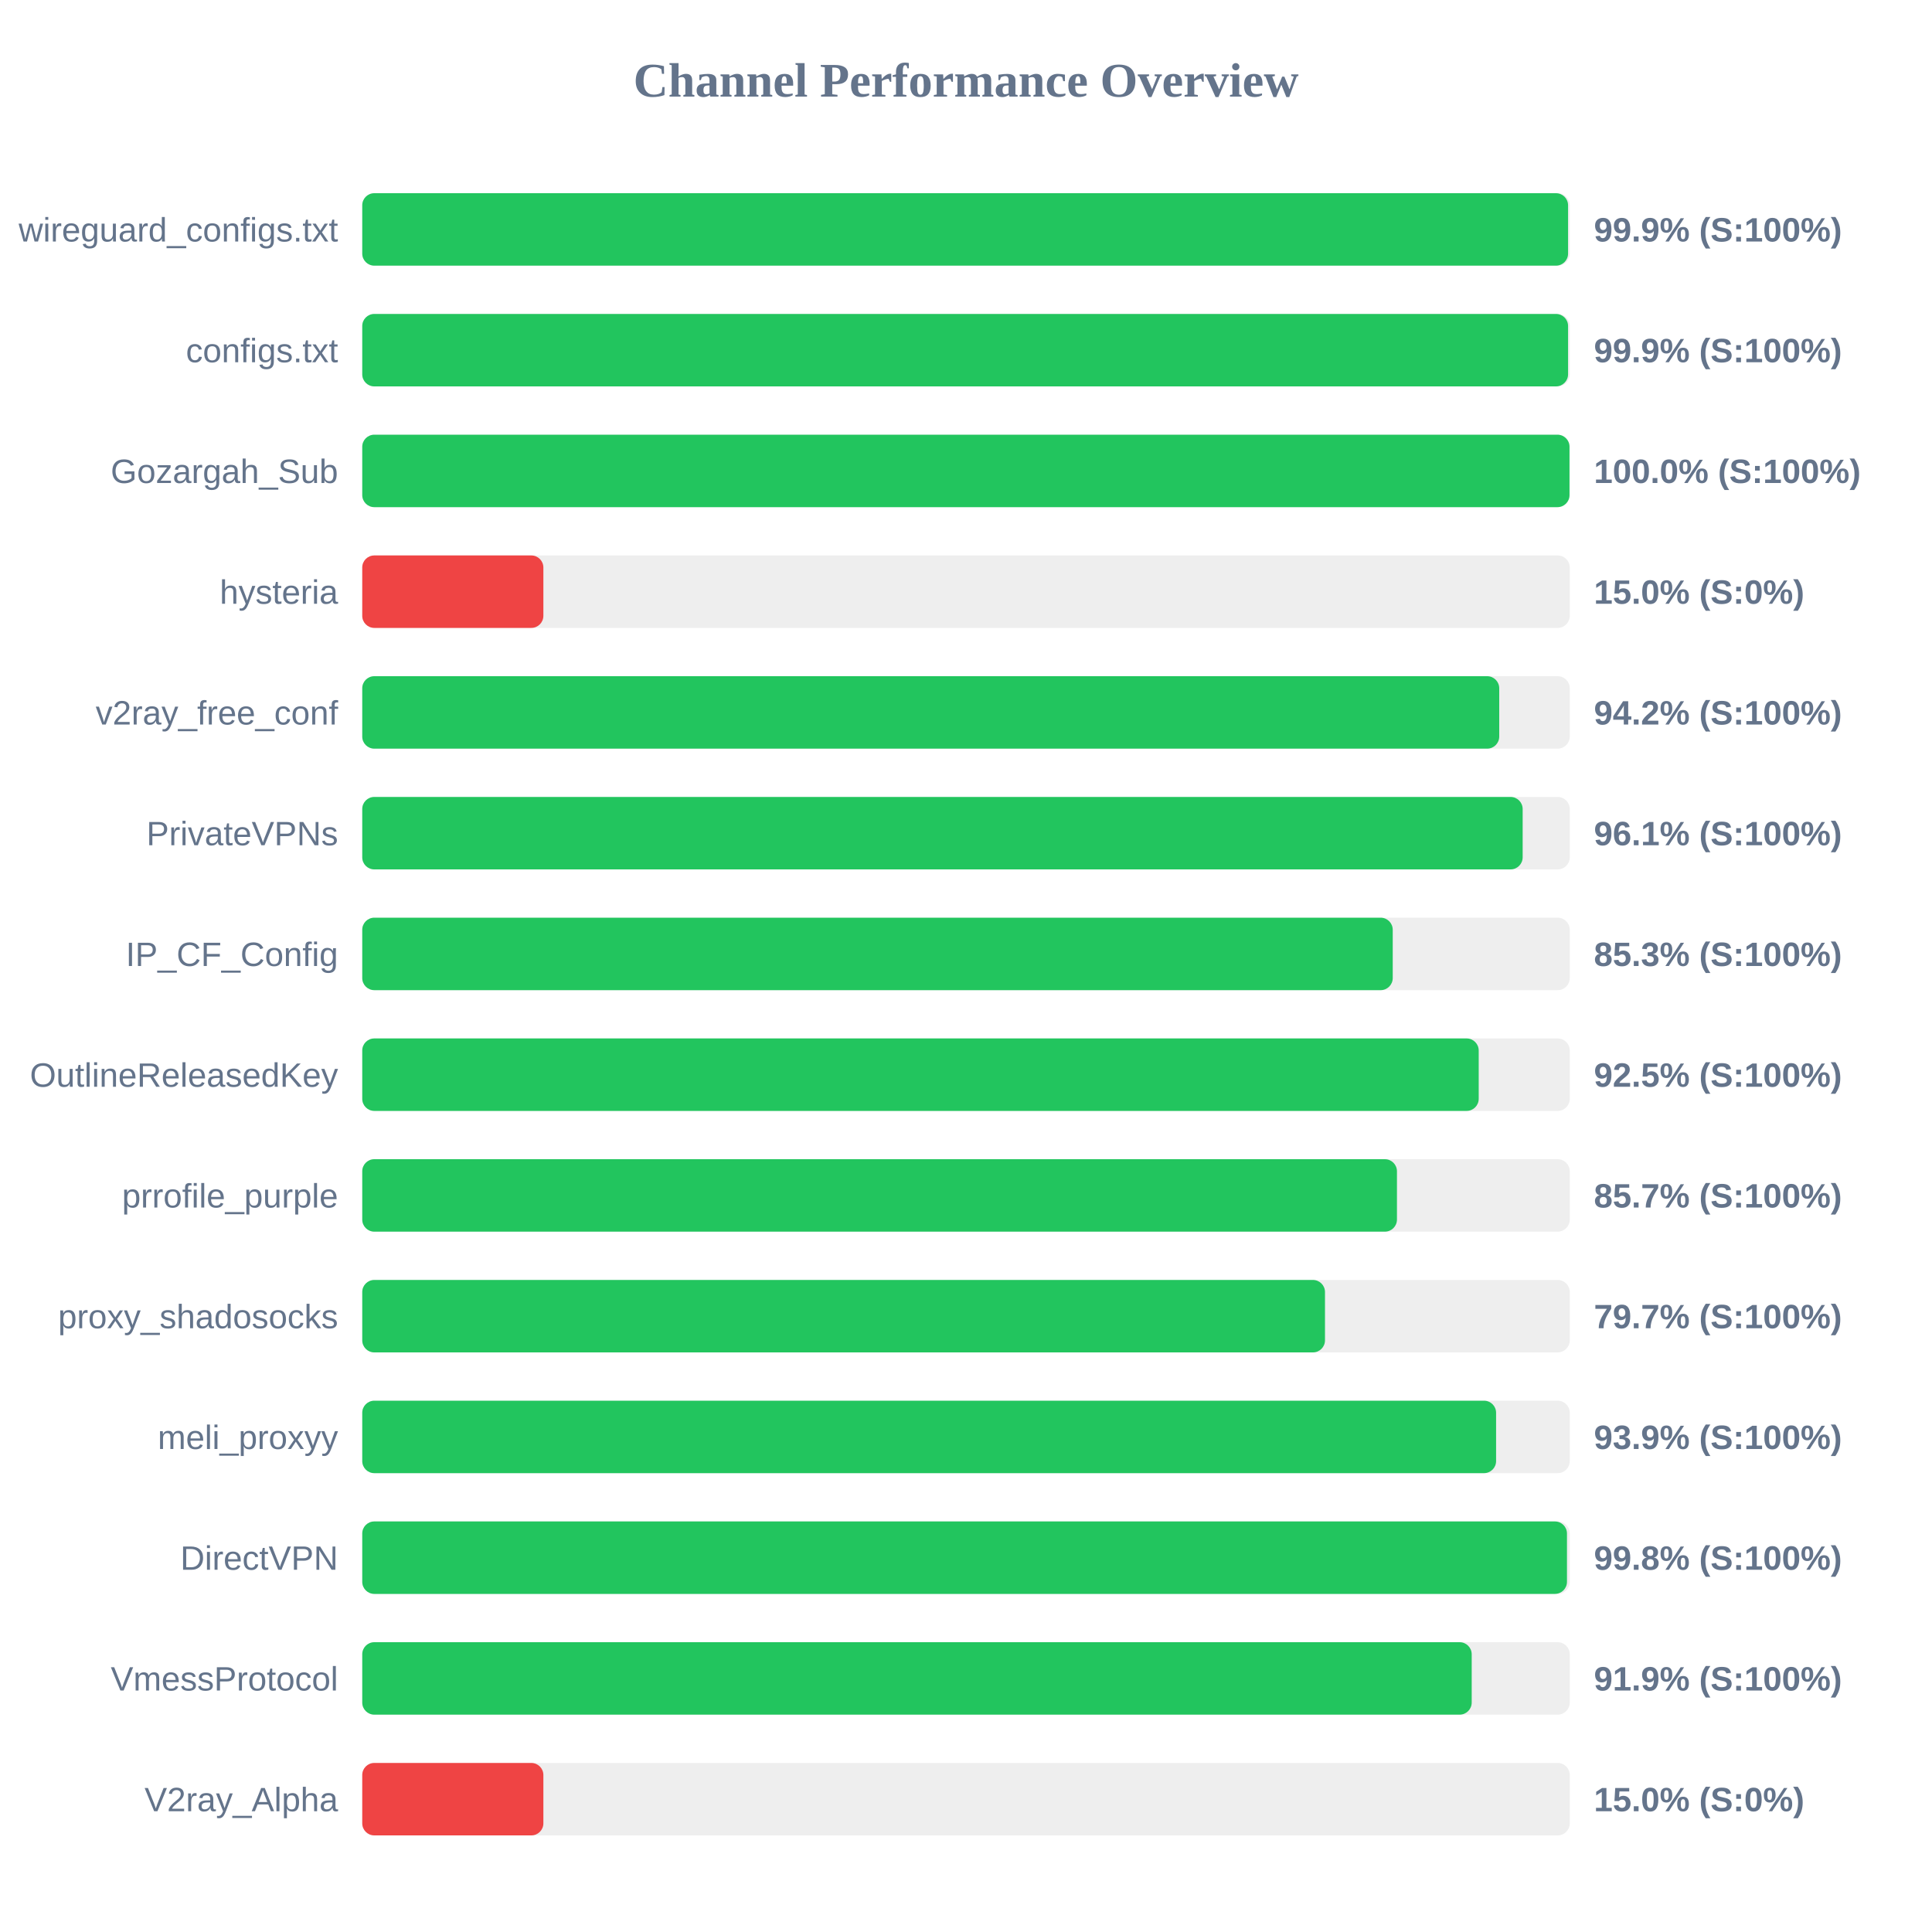
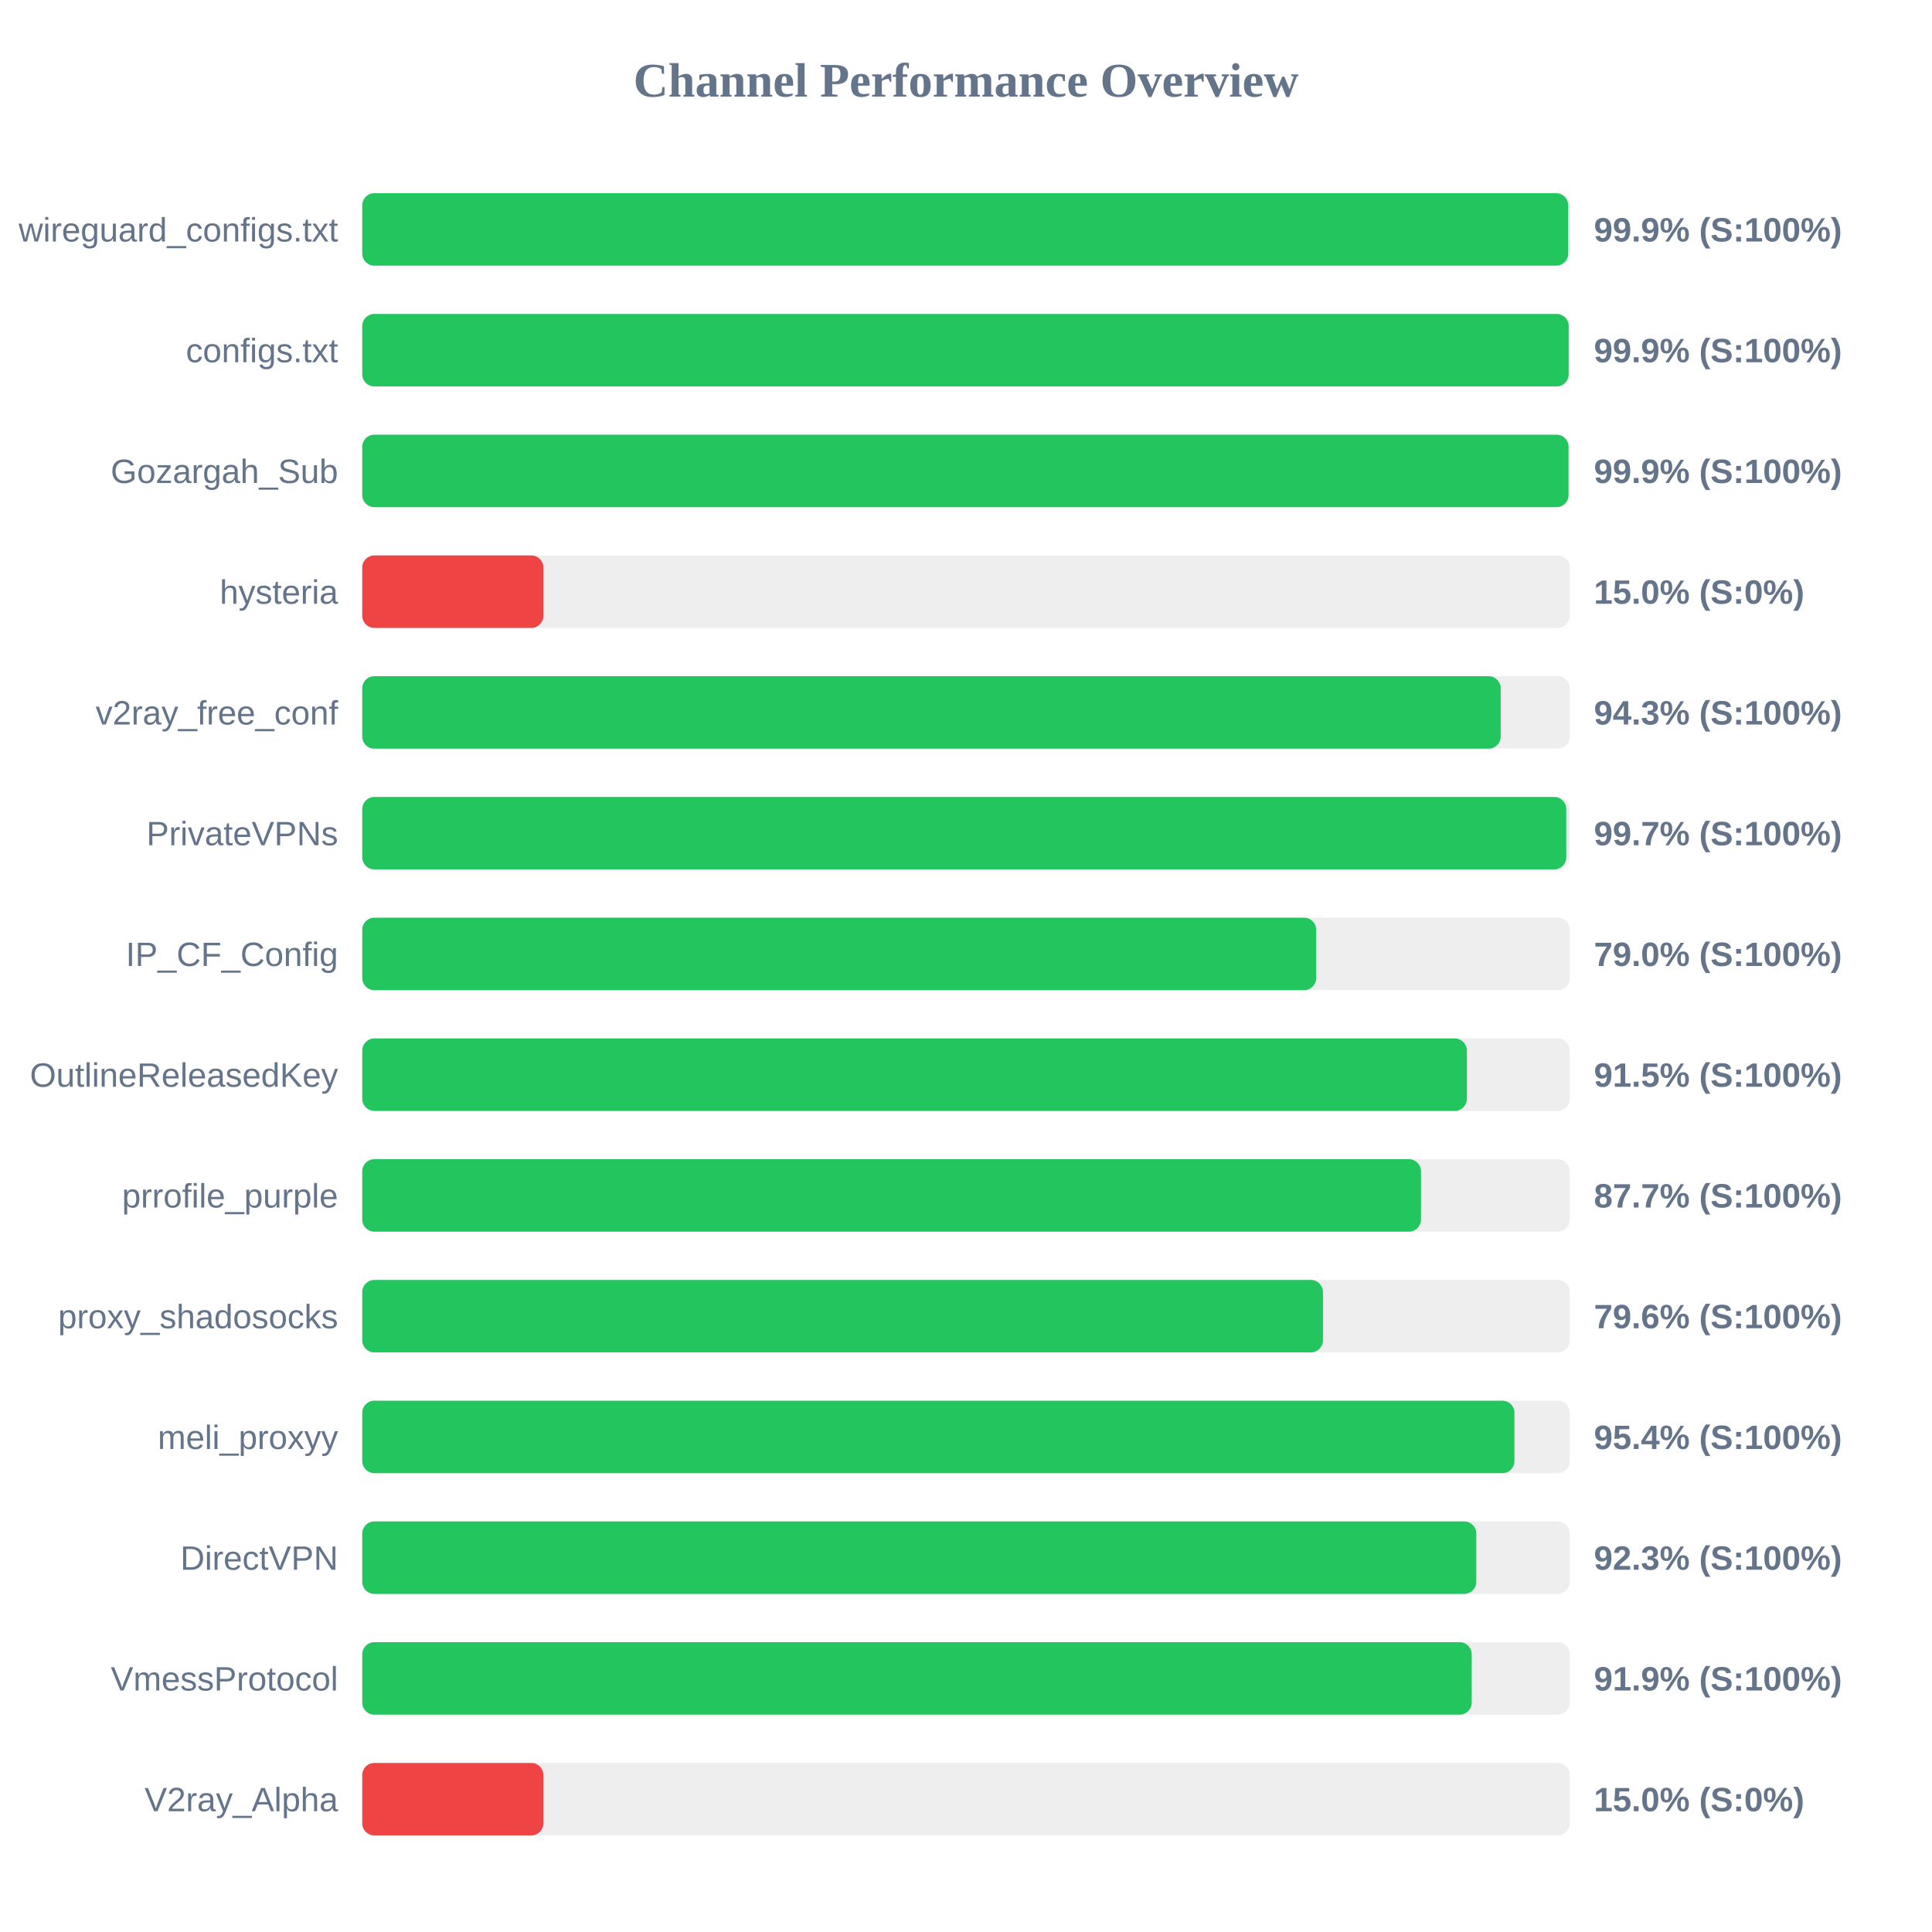
<svg xmlns="http://www.w3.org/2000/svg" width="800" height="800" version="1.1">
  <style>
        .row { font: 14px Arial; fill: #64748b; }
        .score { font: bold 14px Arial; fill: #64748b; }
    </style>
  <text x="400" y="40" text-anchor="middle" font-size="20px" font-weight="bold" fill="#64748b">Channel Performance Overview</text>
  <rect x="150" y="80" width="500" height="30" fill="#eee" rx="5" />
-   <rect x="150" y="80" width="499.3" height="30" fill="#22c55e" rx="5" />
+   <rect x="150" y="80" width="499.35" height="30" fill="#22c55e" rx="5" />
  <text x="140" y="100" text-anchor="end" class="row">wireguard_configs.txt</text>
  <text x="660" y="100" text-anchor="start" class="score">99.9% (S:100%)</text>
  <rect x="150" y="130" width="500" height="30" fill="#eee" rx="5" />
-   <rect x="150" y="130" width="499.3" height="30" fill="#22c55e" rx="5" />
+   <rect x="150" y="130" width="499.55" height="30" fill="#22c55e" rx="5" />
  <text x="140" y="150" text-anchor="end" class="row">configs.txt</text>
  <text x="660" y="150" text-anchor="start" class="score">99.9% (S:100%)</text>
  <rect x="150" y="180" width="500" height="30" fill="#eee" rx="5" />
-   <rect x="150" y="180" width="499.9" height="30" fill="#22c55e" rx="5" />
+   <rect x="150" y="180" width="499.5" height="30" fill="#22c55e" rx="5" />
  <text x="140" y="200" text-anchor="end" class="row">Gozargah_Sub</text>
-   <text x="660" y="200" text-anchor="start" class="score">100.0% (S:100%)</text>
+   <text x="660" y="200" text-anchor="start" class="score">99.9% (S:100%)</text>
  <rect x="150" y="230" width="500" height="30" fill="#eee" rx="5" />
  <rect x="150" y="230" width="75.0" height="30" fill="#ef4444" rx="5" />
  <text x="140" y="250" text-anchor="end" class="row">hysteria</text>
  <text x="660" y="250" text-anchor="start" class="score">15.0% (S:0%)</text>
  <rect x="150" y="280" width="500" height="30" fill="#eee" rx="5" />
-   <rect x="150" y="280" width="470.8" height="30" fill="#22c55e" rx="5" />
+   <rect x="150" y="280" width="471.4" height="30" fill="#22c55e" rx="5" />
  <text x="140" y="300" text-anchor="end" class="row">v2ray_free_conf</text>
-   <text x="660" y="300" text-anchor="start" class="score">94.2% (S:100%)</text>
+   <text x="660" y="300" text-anchor="start" class="score">94.3% (S:100%)</text>
  <rect x="150" y="330" width="500" height="30" fill="#eee" rx="5" />
-   <rect x="150" y="330" width="480.5" height="30" fill="#22c55e" rx="5" />
+   <rect x="150" y="330" width="498.55" height="30" fill="#22c55e" rx="5" />
  <text x="140" y="350" text-anchor="end" class="row">PrivateVPNs</text>
-   <text x="660" y="350" text-anchor="start" class="score">96.1% (S:100%)</text>
+   <text x="660" y="350" text-anchor="start" class="score">99.7% (S:100%)</text>
  <rect x="150" y="380" width="500" height="30" fill="#eee" rx="5" />
-   <rect x="150" y="380" width="426.7" height="30" fill="#22c55e" rx="5" />
+   <rect x="150" y="380" width="395.0" height="30" fill="#22c55e" rx="5" />
  <text x="140" y="400" text-anchor="end" class="row">IP_CF_Config</text>
-   <text x="660" y="400" text-anchor="start" class="score">85.3% (S:100%)</text>
+   <text x="660" y="400" text-anchor="start" class="score">79.0% (S:100%)</text>
  <rect x="150" y="430" width="500" height="30" fill="#eee" rx="5" />
-   <rect x="150" y="430" width="462.3" height="30" fill="#22c55e" rx="5" />
+   <rect x="150" y="430" width="457.4" height="30" fill="#22c55e" rx="5" />
  <text x="140" y="450" text-anchor="end" class="row">OutlineReleasedKey</text>
-   <text x="660" y="450" text-anchor="start" class="score">92.5% (S:100%)</text>
+   <text x="660" y="450" text-anchor="start" class="score">91.5% (S:100%)</text>
  <rect x="150" y="480" width="500" height="30" fill="#eee" rx="5" />
-   <rect x="150" y="480" width="428.45" height="30" fill="#22c55e" rx="5" />
+   <rect x="150" y="480" width="438.4" height="30" fill="#22c55e" rx="5" />
  <text x="140" y="500" text-anchor="end" class="row">prrofile_purple</text>
-   <text x="660" y="500" text-anchor="start" class="score">85.7% (S:100%)</text>
+   <text x="660" y="500" text-anchor="start" class="score">87.7% (S:100%)</text>
  <rect x="150" y="530" width="500" height="30" fill="#eee" rx="5" />
-   <rect x="150" y="530" width="398.65" height="30" fill="#22c55e" rx="5" />
+   <rect x="150" y="530" width="397.8" height="30" fill="#22c55e" rx="5" />
  <text x="140" y="550" text-anchor="end" class="row">proxy_shadosocks</text>
-   <text x="660" y="550" text-anchor="start" class="score">79.7% (S:100%)</text>
+   <text x="660" y="550" text-anchor="start" class="score">79.6% (S:100%)</text>
  <rect x="150" y="580" width="500" height="30" fill="#eee" rx="5" />
-   <rect x="150" y="580" width="469.5" height="30" fill="#22c55e" rx="5" />
+   <rect x="150" y="580" width="477.1" height="30" fill="#22c55e" rx="5" />
  <text x="140" y="600" text-anchor="end" class="row">meli_proxyy</text>
-   <text x="660" y="600" text-anchor="start" class="score">93.9% (S:100%)</text>
+   <text x="660" y="600" text-anchor="start" class="score">95.4% (S:100%)</text>
  <rect x="150" y="630" width="500" height="30" fill="#eee" rx="5" />
-   <rect x="150" y="630" width="498.85" height="30" fill="#22c55e" rx="5" />
+   <rect x="150" y="630" width="461.3" height="30" fill="#22c55e" rx="5" />
  <text x="140" y="650" text-anchor="end" class="row">DirectVPN</text>
-   <text x="660" y="650" text-anchor="start" class="score">99.8% (S:100%)</text>
+   <text x="660" y="650" text-anchor="start" class="score">92.3% (S:100%)</text>
  <rect x="150" y="680" width="500" height="30" fill="#eee" rx="5" />
  <rect x="150" y="680" width="459.4" height="30" fill="#22c55e" rx="5" />
  <text x="140" y="700" text-anchor="end" class="row">VmessProtocol</text>
  <text x="660" y="700" text-anchor="start" class="score">91.9% (S:100%)</text>
  <rect x="150" y="730" width="500" height="30" fill="#eee" rx="5" />
  <rect x="150" y="730" width="75.0" height="30" fill="#ef4444" rx="5" />
  <text x="140" y="750" text-anchor="end" class="row">V2ray_Alpha</text>
  <text x="660" y="750" text-anchor="start" class="score">15.0% (S:0%)</text>
</svg>
